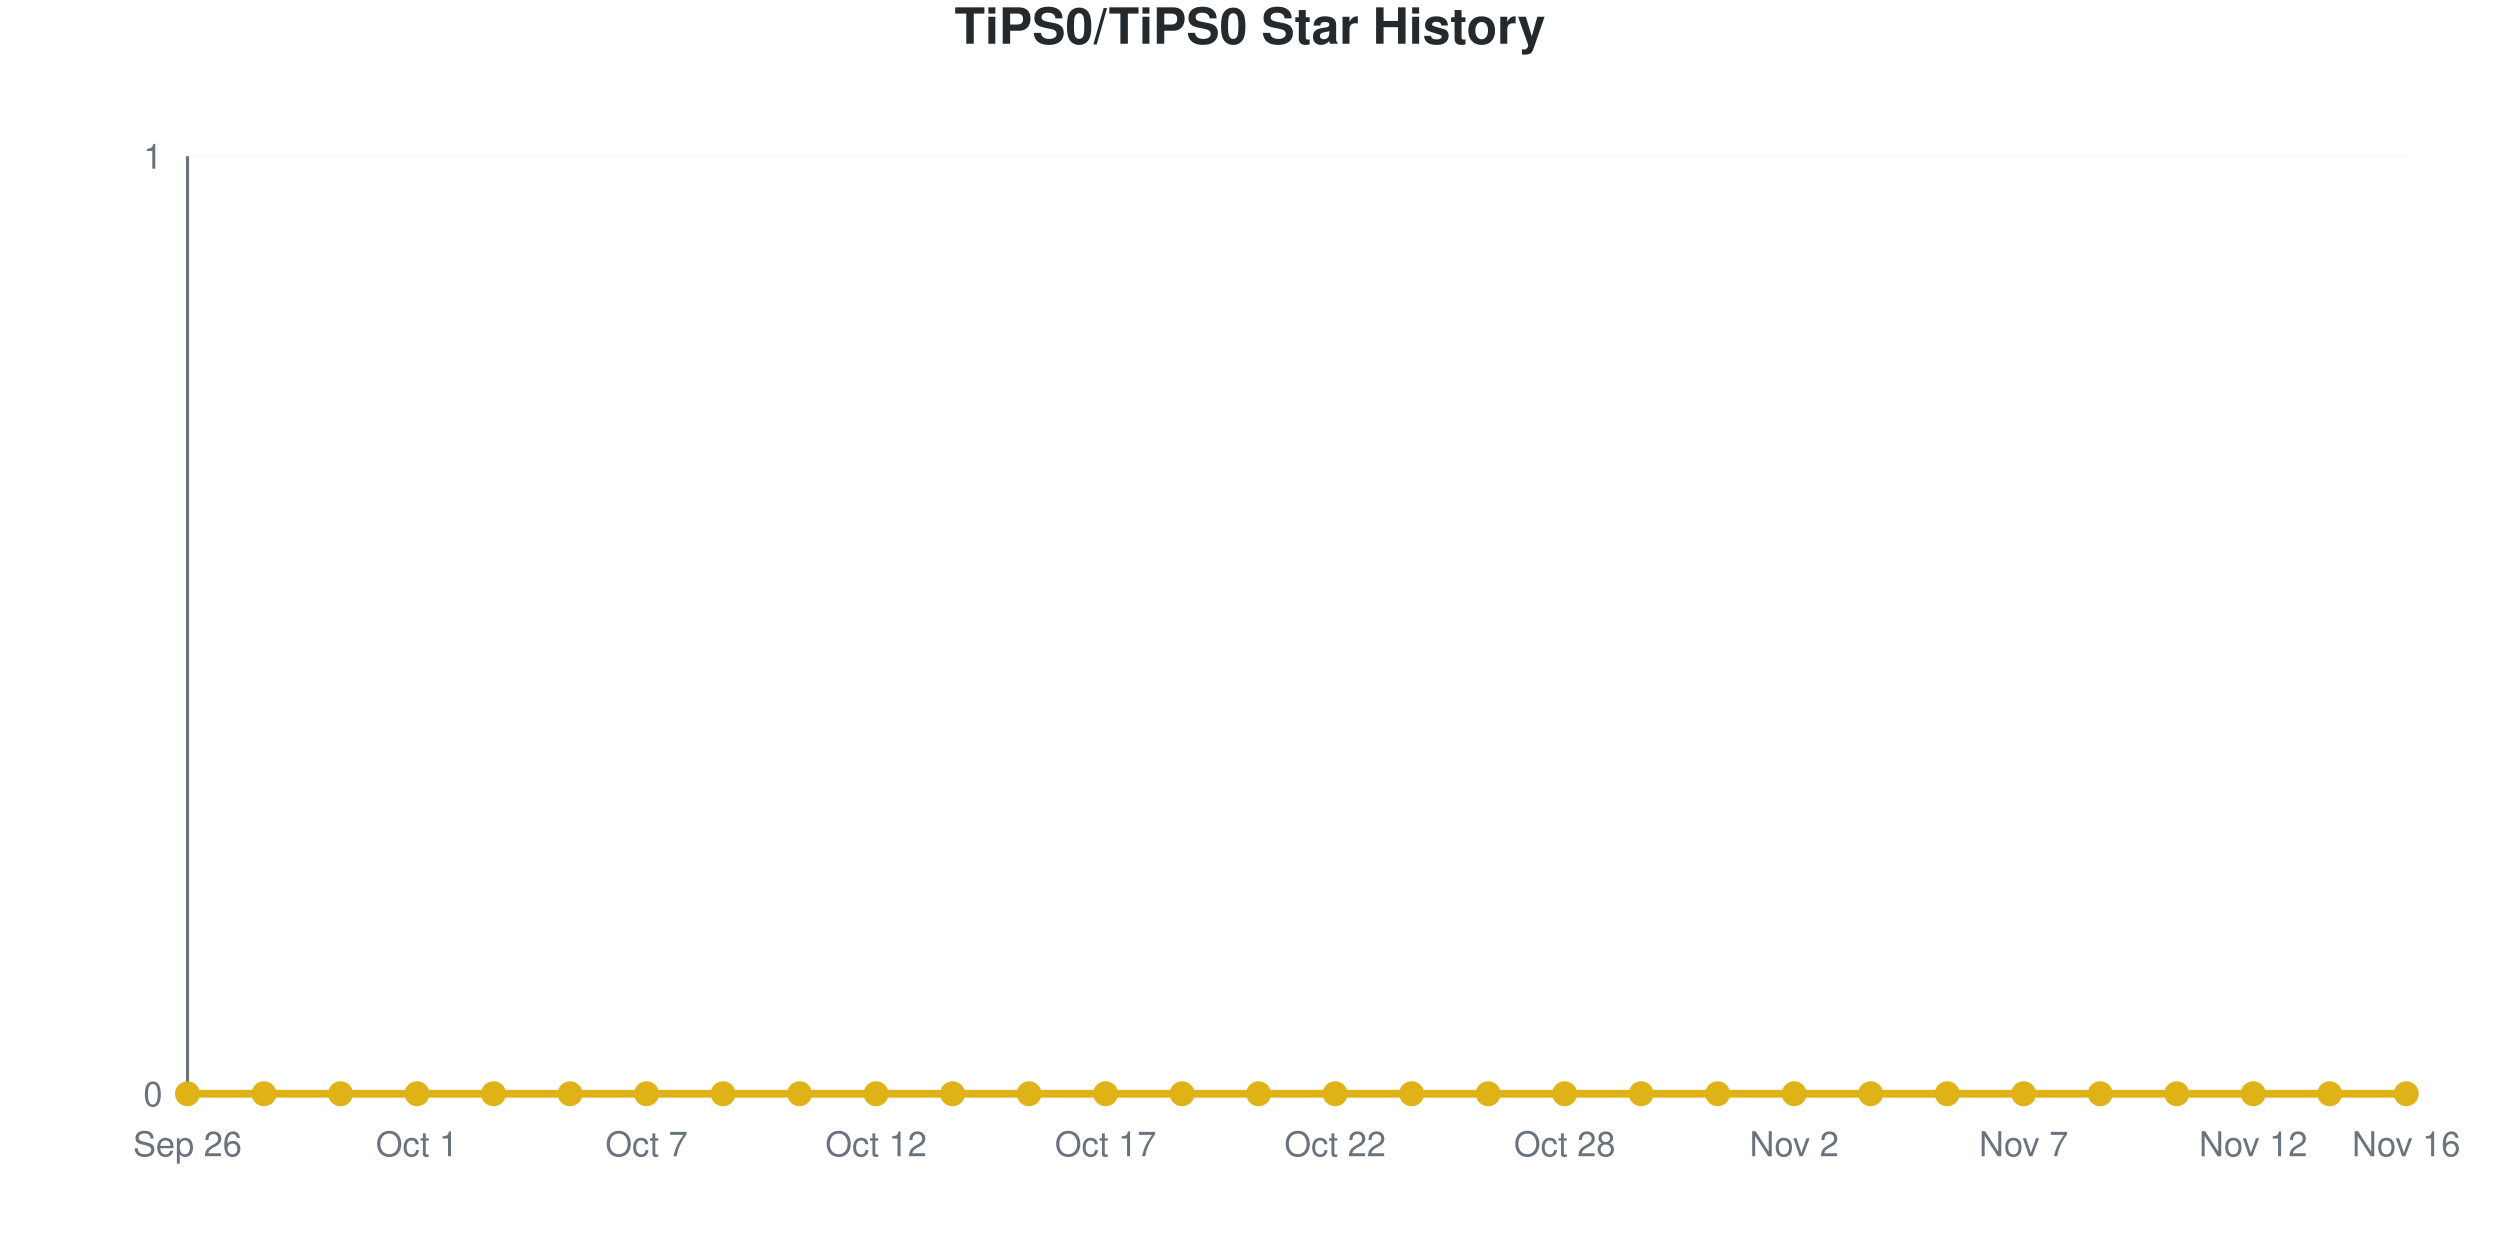
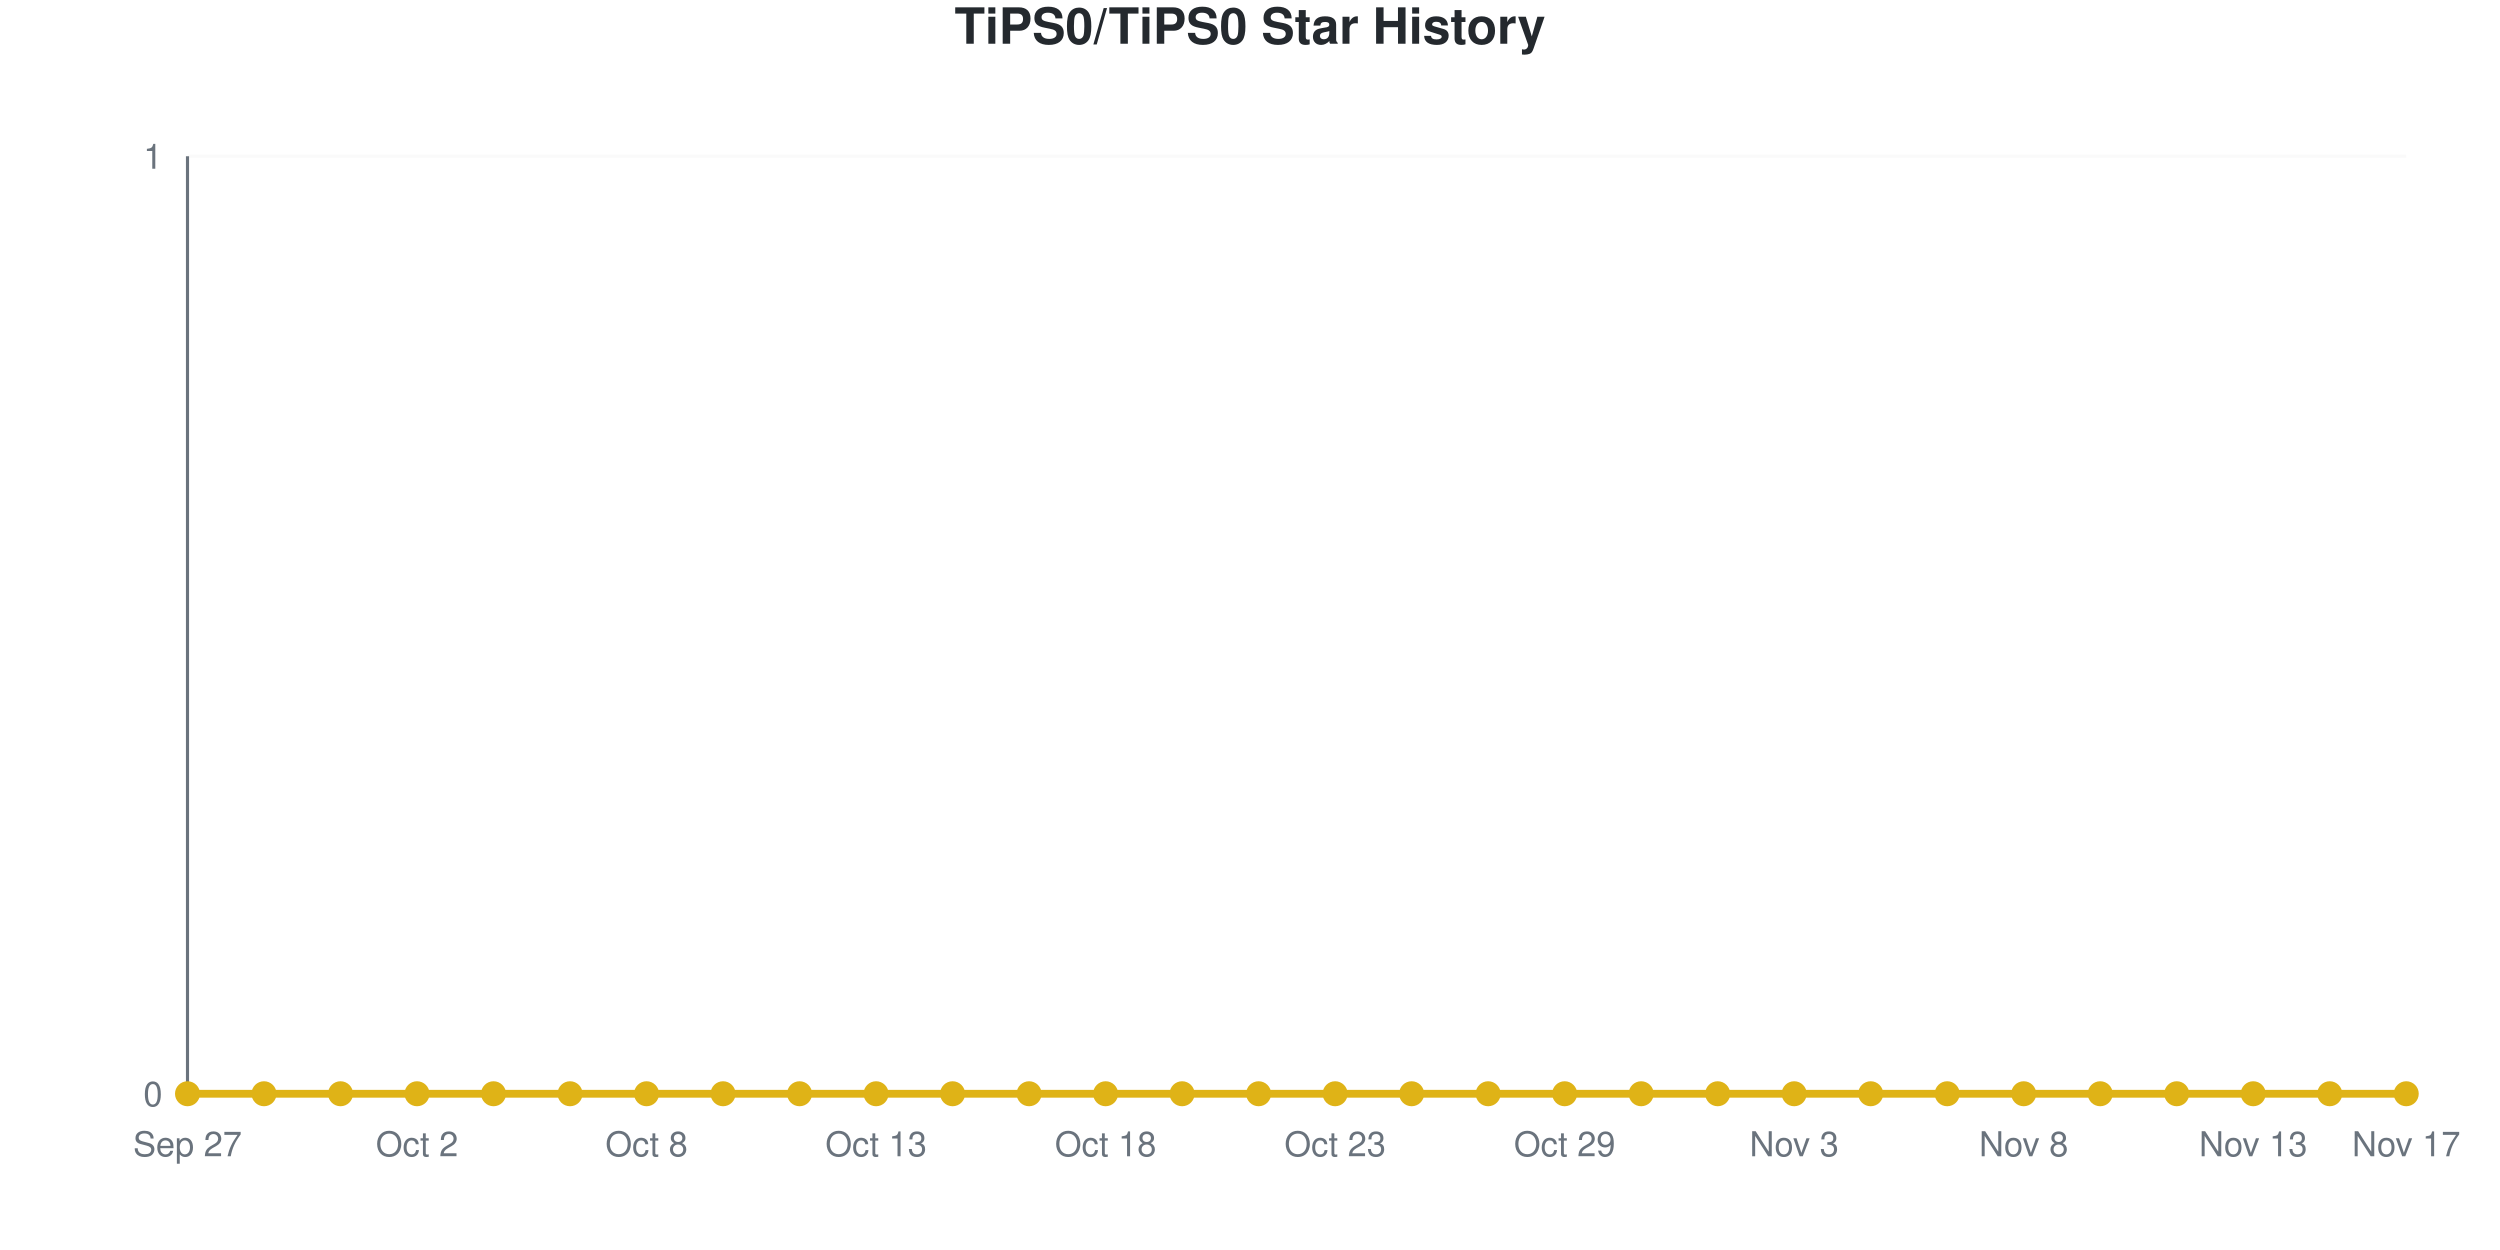
<svg xmlns="http://www.w3.org/2000/svg" viewBox="0 0 800 400" width="800" height="400" role="img">
  <style>
    @media (prefers-reduced-motion: no-preference) {
      @keyframes drawLine {
        to { stroke-dashoffset: 0; }
      }
      @keyframes fadeInPoint {
        0% { opacity: 0; }
        100% { opacity: 1; }
      }
      .data-line-0 {
        stroke-dasharray: 1065;
        stroke-dashoffset: 1065;
        animation: drawLine 2s ease-out forwards;
      }
      .data-point {
        opacity: 0;
        animation: fadeInPoint 0.5s ease-out forwards;
      }
    }
    .chart-bg { fill: #fff; }
    .chart-text { fill: #24292e; }
    .chart-muted { fill: #6a737d; }
    .chart-grid { stroke: #eee; }
    .chart-axis { stroke: #6a737d; }
    @media (prefers-color-scheme: dark) {
      .chart-bg { fill: #0d1117; }
      .chart-text { fill: #e6edf3; }
      .chart-muted { fill: #8b949e; }
      .chart-grid { stroke: #21262d; }
      .chart-axis { stroke: #8b949e; }
    }
  </style>
  <rect width="800" height="400" class="chart-bg" />
  <text x="400" y="14" text-anchor="middle" class="chart-text" font-size="16" font-weight="bold" font-family="-apple-system, BlinkMacSystemFont, 'Segoe UI', Helvetica, Arial, sans-serif">TiPS0/TiPS0 Star History</text>
  <g class="grid">
    <line x1="60" y1="350" x2="770" y2="350" class="chart-grid" stroke-opacity="0.3" />
    <text x="52" y="354" text-anchor="end" class="chart-muted" font-size="11" font-family="-apple-system, BlinkMacSystemFont, 'Segoe UI', Helvetica, Arial, sans-serif">0</text>
    <line x1="60" y1="50" x2="770" y2="50" class="chart-grid" stroke-opacity="0.3" />
    <text x="52" y="54" text-anchor="end" class="chart-muted" font-size="11" font-family="-apple-system, BlinkMacSystemFont, 'Segoe UI', Helvetica, Arial, sans-serif">1</text>
  </g>
  <g class="milestones">
    
  </g>
  <g class="x-axis">
-     <text x="60" y="370" text-anchor="middle" class="chart-muted" font-size="11" font-family="-apple-system, BlinkMacSystemFont, 'Segoe UI', Helvetica, Arial, sans-serif">Sep 26</text>
-     <text x="133.448" y="370" text-anchor="middle" class="chart-muted" font-size="11" font-family="-apple-system, BlinkMacSystemFont, 'Segoe UI', Helvetica, Arial, sans-serif">Oct 1</text>
-     <text x="206.897" y="370" text-anchor="middle" class="chart-muted" font-size="11" font-family="-apple-system, BlinkMacSystemFont, 'Segoe UI', Helvetica, Arial, sans-serif">Oct 7</text>
-     <text x="280.345" y="370" text-anchor="middle" class="chart-muted" font-size="11" font-family="-apple-system, BlinkMacSystemFont, 'Segoe UI', Helvetica, Arial, sans-serif">Oct 12</text>
-     <text x="353.793" y="370" text-anchor="middle" class="chart-muted" font-size="11" font-family="-apple-system, BlinkMacSystemFont, 'Segoe UI', Helvetica, Arial, sans-serif">Oct 17</text>
-     <text x="427.241" y="370" text-anchor="middle" class="chart-muted" font-size="11" font-family="-apple-system, BlinkMacSystemFont, 'Segoe UI', Helvetica, Arial, sans-serif">Oct 22</text>
-     <text x="500.69" y="370" text-anchor="middle" class="chart-muted" font-size="11" font-family="-apple-system, BlinkMacSystemFont, 'Segoe UI', Helvetica, Arial, sans-serif">Oct 28</text>
-     <text x="574.138" y="370" text-anchor="middle" class="chart-muted" font-size="11" font-family="-apple-system, BlinkMacSystemFont, 'Segoe UI', Helvetica, Arial, sans-serif">Nov 2</text>
-     <text x="647.586" y="370" text-anchor="middle" class="chart-muted" font-size="11" font-family="-apple-system, BlinkMacSystemFont, 'Segoe UI', Helvetica, Arial, sans-serif">Nov 7</text>
-     <text x="721.034" y="370" text-anchor="middle" class="chart-muted" font-size="11" font-family="-apple-system, BlinkMacSystemFont, 'Segoe UI', Helvetica, Arial, sans-serif">Nov 12</text>
-     <text x="770" y="370" text-anchor="middle" class="chart-muted" font-size="11" font-family="-apple-system, BlinkMacSystemFont, 'Segoe UI', Helvetica, Arial, sans-serif">Nov 16</text>
+     <text x="60" y="370" text-anchor="middle" class="chart-muted" font-size="11" font-family="-apple-system, BlinkMacSystemFont, 'Segoe UI', Helvetica, Arial, sans-serif">Sep 27</text>
+     <text x="133.448" y="370" text-anchor="middle" class="chart-muted" font-size="11" font-family="-apple-system, BlinkMacSystemFont, 'Segoe UI', Helvetica, Arial, sans-serif">Oct 2</text>
+     <text x="206.897" y="370" text-anchor="middle" class="chart-muted" font-size="11" font-family="-apple-system, BlinkMacSystemFont, 'Segoe UI', Helvetica, Arial, sans-serif">Oct 8</text>
+     <text x="280.345" y="370" text-anchor="middle" class="chart-muted" font-size="11" font-family="-apple-system, BlinkMacSystemFont, 'Segoe UI', Helvetica, Arial, sans-serif">Oct 13</text>
+     <text x="353.793" y="370" text-anchor="middle" class="chart-muted" font-size="11" font-family="-apple-system, BlinkMacSystemFont, 'Segoe UI', Helvetica, Arial, sans-serif">Oct 18</text>
+     <text x="427.241" y="370" text-anchor="middle" class="chart-muted" font-size="11" font-family="-apple-system, BlinkMacSystemFont, 'Segoe UI', Helvetica, Arial, sans-serif">Oct 23</text>
+     <text x="500.69" y="370" text-anchor="middle" class="chart-muted" font-size="11" font-family="-apple-system, BlinkMacSystemFont, 'Segoe UI', Helvetica, Arial, sans-serif">Oct 29</text>
+     <text x="574.138" y="370" text-anchor="middle" class="chart-muted" font-size="11" font-family="-apple-system, BlinkMacSystemFont, 'Segoe UI', Helvetica, Arial, sans-serif">Nov 3</text>
+     <text x="647.586" y="370" text-anchor="middle" class="chart-muted" font-size="11" font-family="-apple-system, BlinkMacSystemFont, 'Segoe UI', Helvetica, Arial, sans-serif">Nov 8</text>
+     <text x="721.034" y="370" text-anchor="middle" class="chart-muted" font-size="11" font-family="-apple-system, BlinkMacSystemFont, 'Segoe UI', Helvetica, Arial, sans-serif">Nov 13</text>
+     <text x="770" y="370" text-anchor="middle" class="chart-muted" font-size="11" font-family="-apple-system, BlinkMacSystemFont, 'Segoe UI', Helvetica, Arial, sans-serif">Nov 17</text>
  </g>
  <line x1="60" y1="50" x2="60" y2="350" class="chart-axis" stroke-width="1" />
  <line x1="60" y1="350" x2="770" y2="350" class="chart-axis" stroke-width="1" />
  <path d="M60,350 L60,350 C68.161,350 76.322,350 84.483,350 C92.644,350 100.805,350 108.966,350 C117.126,350 125.287,350 133.448,350 C141.609,350 149.77,350 157.931,350 C166.092,350 174.253,350 182.414,350 C190.575,350 198.736,350 206.897,350 C215.057,350 223.218,350 231.379,350 C239.54,350 247.701,350 255.862,350 C264.023,350 272.184,350 280.345,350 C288.506,350 296.667,350 304.828,350 C312.989,350 321.149,350 329.31,350 C337.471,350 345.632,350 353.793,350 C361.954,350 370.115,350 378.276,350 C386.437,350 394.598,350 402.759,350 C410.92,350 419.08,350 427.241,350 C435.402,350 443.563,350 451.724,350 C459.885,350 468.046,350 476.207,350 C484.368,350 492.529,350 500.69,350 C508.851,350 517.011,350 525.172,350 C533.333,350 541.494,350 549.655,350 C557.816,350 565.977,350 574.138,350 C582.299,350 590.46,350 598.621,350 C606.782,350 614.943,350 623.103,350 C631.264,350 639.425,350 647.586,350 C655.747,350 663.908,350 672.069,350 C680.23,350 688.391,350 696.552,350 C704.713,350 712.874,350 721.034,350 C729.195,350 737.356,350 745.517,350 C753.678,350 761.839,350 770,350 L770,350 L60,350 Z" fill="#dfb317" fill-opacity="0.1" />
  <path d="M60,350 L60,350 C68.161,350 76.322,350 84.483,350 C92.644,350 100.805,350 108.966,350 C117.126,350 125.287,350 133.448,350 C141.609,350 149.77,350 157.931,350 C166.092,350 174.253,350 182.414,350 C190.575,350 198.736,350 206.897,350 C215.057,350 223.218,350 231.379,350 C239.54,350 247.701,350 255.862,350 C264.023,350 272.184,350 280.345,350 C288.506,350 296.667,350 304.828,350 C312.989,350 321.149,350 329.31,350 C337.471,350 345.632,350 353.793,350 C361.954,350 370.115,350 378.276,350 C386.437,350 394.598,350 402.759,350 C410.92,350 419.08,350 427.241,350 C435.402,350 443.563,350 451.724,350 C459.885,350 468.046,350 476.207,350 C484.368,350 492.529,350 500.69,350 C508.851,350 517.011,350 525.172,350 C533.333,350 541.494,350 549.655,350 C557.816,350 565.977,350 574.138,350 C582.299,350 590.46,350 598.621,350 C606.782,350 614.943,350 623.103,350 C631.264,350 639.425,350 647.586,350 C655.747,350 663.908,350 672.069,350 C680.23,350 688.391,350 696.552,350 C704.713,350 712.874,350 721.034,350 C729.195,350 737.356,350 745.517,350 C753.678,350 761.839,350 770,350" fill="none" stroke="#dfb317" stroke-width="2.5" class="data-line-0" />
  <g class="points">
    <circle cx="60" cy="350" r="4" fill="#dfb317" class="data-point" style="animation-delay: 1.50s" />
    <circle cx="84.483" cy="350" r="4" fill="#dfb317" class="data-point" style="animation-delay: 1.55s" />
    <circle cx="108.966" cy="350" r="4" fill="#dfb317" class="data-point" style="animation-delay: 1.60s" />
    <circle cx="133.448" cy="350" r="4" fill="#dfb317" class="data-point" style="animation-delay: 1.65s" />
    <circle cx="157.931" cy="350" r="4" fill="#dfb317" class="data-point" style="animation-delay: 1.70s" />
    <circle cx="182.414" cy="350" r="4" fill="#dfb317" class="data-point" style="animation-delay: 1.75s" />
    <circle cx="206.897" cy="350" r="4" fill="#dfb317" class="data-point" style="animation-delay: 1.80s" />
    <circle cx="231.379" cy="350" r="4" fill="#dfb317" class="data-point" style="animation-delay: 1.85s" />
    <circle cx="255.862" cy="350" r="4" fill="#dfb317" class="data-point" style="animation-delay: 1.90s" />
    <circle cx="280.345" cy="350" r="4" fill="#dfb317" class="data-point" style="animation-delay: 1.95s" />
    <circle cx="304.828" cy="350" r="4" fill="#dfb317" class="data-point" style="animation-delay: 2.00s" />
    <circle cx="329.31" cy="350" r="4" fill="#dfb317" class="data-point" style="animation-delay: 2.05s" />
    <circle cx="353.793" cy="350" r="4" fill="#dfb317" class="data-point" style="animation-delay: 2.10s" />
    <circle cx="378.276" cy="350" r="4" fill="#dfb317" class="data-point" style="animation-delay: 2.15s" />
    <circle cx="402.759" cy="350" r="4" fill="#dfb317" class="data-point" style="animation-delay: 2.20s" />
    <circle cx="427.241" cy="350" r="4" fill="#dfb317" class="data-point" style="animation-delay: 2.25s" />
    <circle cx="451.724" cy="350" r="4" fill="#dfb317" class="data-point" style="animation-delay: 2.30s" />
    <circle cx="476.207" cy="350" r="4" fill="#dfb317" class="data-point" style="animation-delay: 2.35s" />
    <circle cx="500.69" cy="350" r="4" fill="#dfb317" class="data-point" style="animation-delay: 2.40s" />
    <circle cx="525.172" cy="350" r="4" fill="#dfb317" class="data-point" style="animation-delay: 2.45s" />
    <circle cx="549.655" cy="350" r="4" fill="#dfb317" class="data-point" style="animation-delay: 2.50s" />
    <circle cx="574.138" cy="350" r="4" fill="#dfb317" class="data-point" style="animation-delay: 2.55s" />
    <circle cx="598.621" cy="350" r="4" fill="#dfb317" class="data-point" style="animation-delay: 2.60s" />
    <circle cx="623.103" cy="350" r="4" fill="#dfb317" class="data-point" style="animation-delay: 2.65s" />
    <circle cx="647.586" cy="350" r="4" fill="#dfb317" class="data-point" style="animation-delay: 2.70s" />
    <circle cx="672.069" cy="350" r="4" fill="#dfb317" class="data-point" style="animation-delay: 2.75s" />
    <circle cx="696.552" cy="350" r="4" fill="#dfb317" class="data-point" style="animation-delay: 2.80s" />
    <circle cx="721.034" cy="350" r="4" fill="#dfb317" class="data-point" style="animation-delay: 2.85s" />
    <circle cx="745.517" cy="350" r="4" fill="#dfb317" class="data-point" style="animation-delay: 2.90s" />
    <circle cx="770" cy="350" r="4" fill="#dfb317" class="data-point" style="animation-delay: 2.95s" />
  </g>
</svg>
